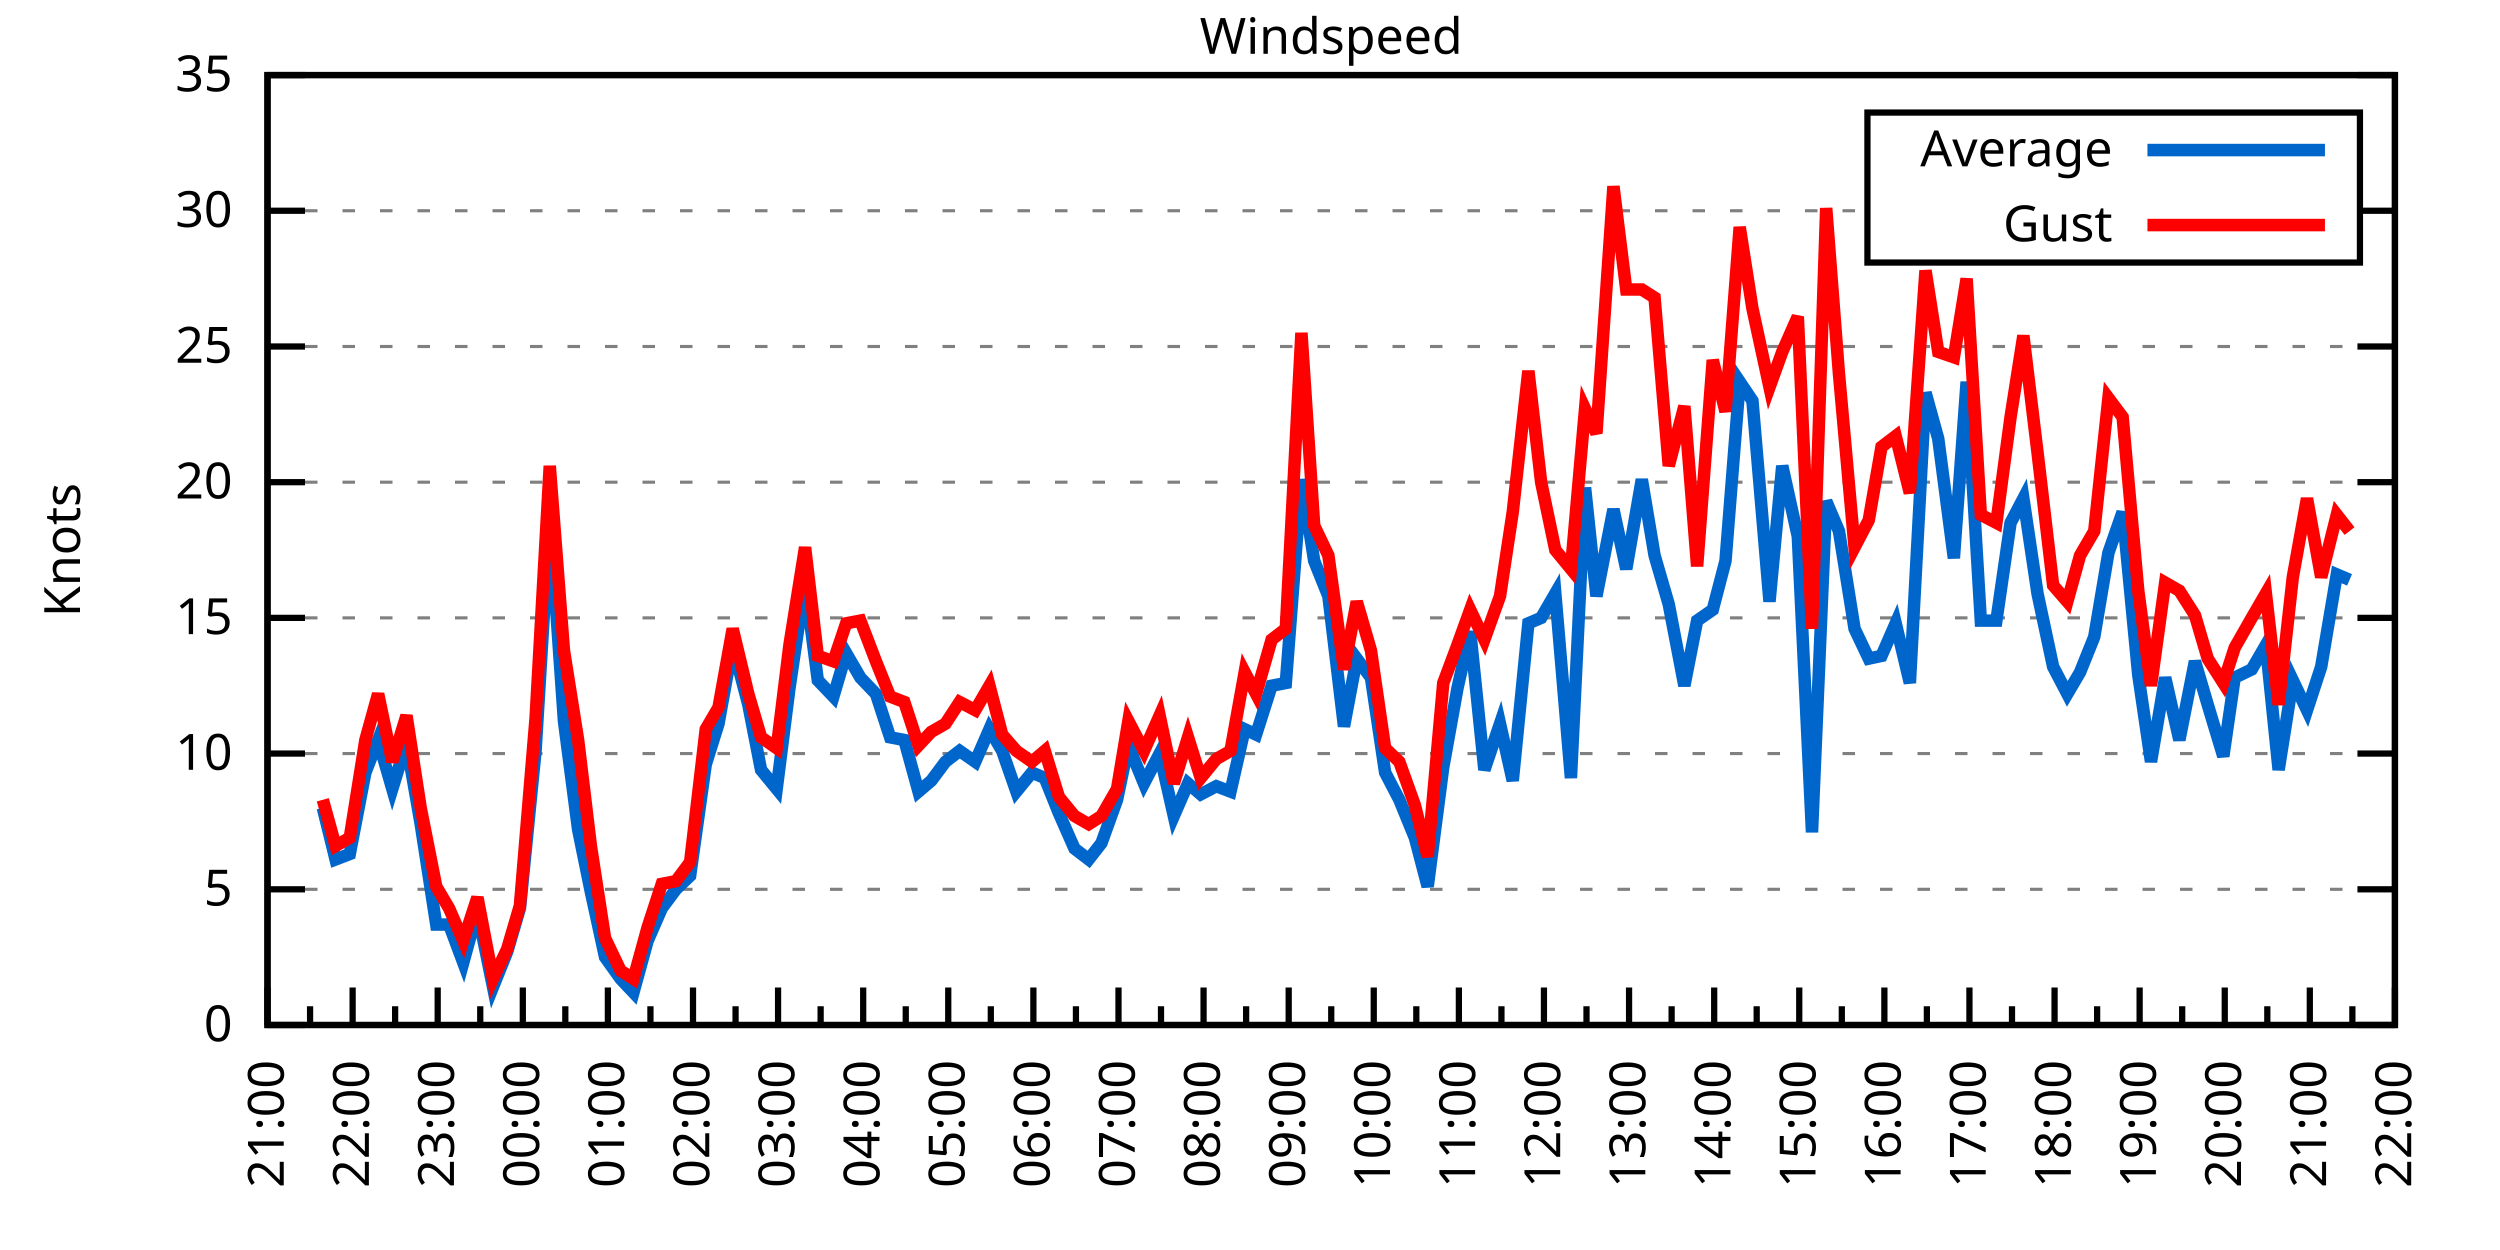
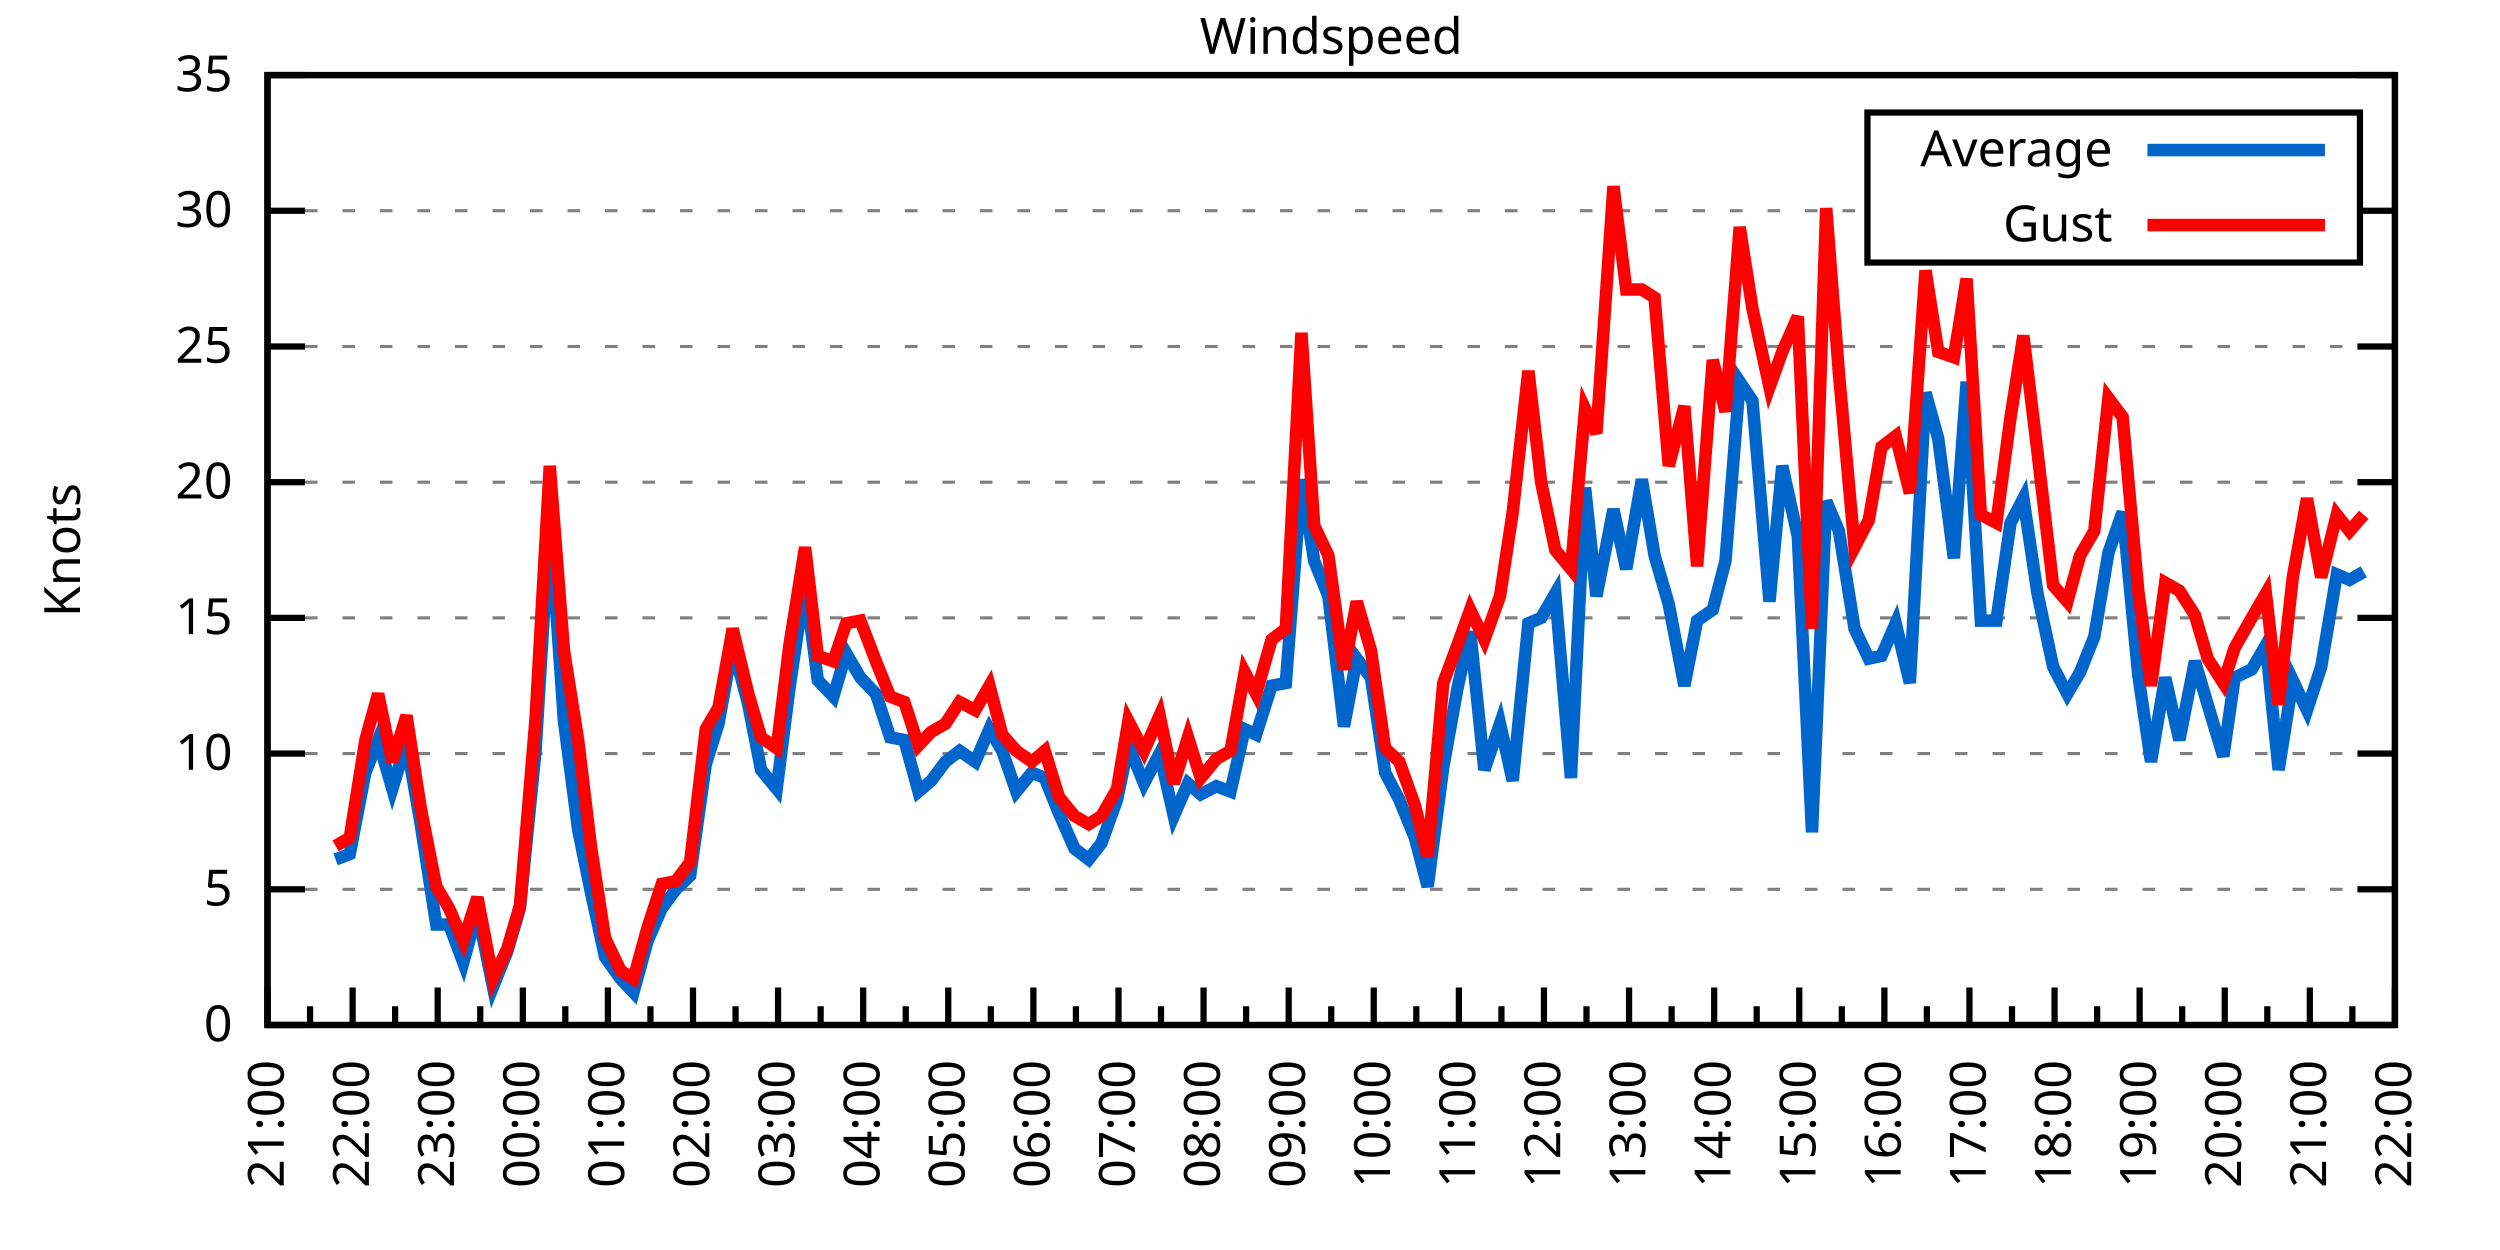
<svg xmlns="http://www.w3.org/2000/svg" xmlns:xlink="http://www.w3.org/1999/xlink" width="400" height="200" viewBox="0 0 400 200">
  <g id="gnuplot_canvas">
    <rect x="0" y="0" width="400" height="200" fill="none" />
    <defs>
      <circle id="gpDot" r="0.5" stroke-width="0.5" stroke="currentColor" />
      <path id="gpPt0" stroke-width="0.333" stroke="currentColor" d="M-1,0 h2 M0,-1 v2" />
      <path id="gpPt1" stroke-width="0.333" stroke="currentColor" d="M-1,-1 L1,1 M1,-1 L-1,1" />
      <path id="gpPt2" stroke-width="0.333" stroke="currentColor" d="M-1,0 L1,0 M0,-1 L0,1 M-1,-1 L1,1 M-1,1 L1,-1" />
      <rect id="gpPt3" stroke-width="0.333" stroke="currentColor" x="-1" y="-1" width="2" height="2" />
      <rect id="gpPt4" stroke-width="0.333" stroke="currentColor" fill="currentColor" x="-1" y="-1" width="2" height="2" />
      <circle id="gpPt5" stroke-width="0.333" stroke="currentColor" cx="0" cy="0" r="1" />
      <use xlink:href="#gpPt5" id="gpPt6" fill="currentColor" stroke="none" />
      <path id="gpPt7" stroke-width="0.333" stroke="currentColor" d="M0,-1.33 L-1.33,0.67 L1.33,0.67 z" />
      <use xlink:href="#gpPt7" id="gpPt8" fill="currentColor" stroke="none" />
      <use xlink:href="#gpPt7" id="gpPt9" stroke="currentColor" transform="rotate(180)" />
      <use xlink:href="#gpPt9" id="gpPt10" fill="currentColor" stroke="none" />
      <use xlink:href="#gpPt3" id="gpPt11" stroke="currentColor" transform="rotate(45)" />
      <use xlink:href="#gpPt11" id="gpPt12" fill="currentColor" stroke="none" />
      <path id="gpPt13" stroke-width="0.333" stroke="currentColor" d="M0,1.330 L1.265,0.411 L0.782,-1.067 L-0.782,-1.076 L-1.265,0.411 z" />
      <use xlink:href="#gpPt13" id="gpPt14" fill="currentColor" stroke="none" />
      <filter id="textbox" filterUnits="objectBoundingBox" x="0" y="0" height="1" width="1">
        <feFlood flood-color="white" flood-opacity="1" result="bgnd" />
        <feComposite in="SourceGraphic" in2="bgnd" operator="atop" />
      </filter>
      <filter id="greybox" filterUnits="objectBoundingBox" x="0" y="0" height="1" width="1">
        <feFlood flood-color="lightgrey" flood-opacity="1" result="grey" />
        <feComposite in="SourceGraphic" in2="grey" operator="atop" />
      </filter>
    </defs>
    <g fill="none" color="white" stroke="currentColor" stroke-width="1.00" stroke-linecap="butt" stroke-linejoin="miter">
</g>
    <g fill="none" color="black" stroke="currentColor" stroke-width="1.00" stroke-linecap="butt" stroke-linejoin="miter">
      <g stroke="none" shape-rendering="crispEdges">
        <polygon fill="rgb(255, 255, 255)" points="42.80,164.00 383.18,164.00 383.18,12.02 42.80,12.02 " />
      </g>
    </g>
    <g fill="none" color="black" stroke="currentColor" stroke-width="1.00" stroke-linecap="butt" stroke-linejoin="miter">
</g>
    <g fill="none" color="black" stroke="black" stroke-width="0.50" stroke-linecap="butt" stroke-linejoin="miter">
</g>
    <g fill="none" color="gray" stroke="currentColor" stroke-width="0.50" stroke-linecap="butt" stroke-linejoin="miter">
      <path stroke="gray" stroke-dasharray="2,4" class="gridline" d="M42.80,164.00 L383.19,164.00  " />
    </g>
    <g fill="none" color="gray" stroke="gray" stroke-width="1.00" stroke-linecap="butt" stroke-linejoin="miter">
</g>
    <g fill="none" color="black" stroke="currentColor" stroke-width="1.00" stroke-linecap="butt" stroke-linejoin="miter">
      <path stroke="black" d="M42.80,164.00 L48.80,164.00 M383.19,164.00 L377.19,164.00  " />
      <g transform="translate(37.20,166.60)" stroke="none" fill="black" font-family="Sans" font-size="8.00" text-anchor="end">
        <text>
          <tspan font-family="Sans"> 0</tspan>
        </text>
      </g>
    </g>
    <g fill="none" color="black" stroke="currentColor" stroke-width="1.00" stroke-linecap="butt" stroke-linejoin="miter">
</g>
    <g fill="none" color="black" stroke="black" stroke-width="0.50" stroke-linecap="butt" stroke-linejoin="miter">
</g>
    <g fill="none" color="gray" stroke="currentColor" stroke-width="0.50" stroke-linecap="butt" stroke-linejoin="miter">
      <path stroke="gray" stroke-dasharray="2,4" class="gridline" d="M42.80,142.29 L383.19,142.29  " />
    </g>
    <g fill="none" color="gray" stroke="gray" stroke-width="1.00" stroke-linecap="butt" stroke-linejoin="miter">
</g>
    <g fill="none" color="black" stroke="currentColor" stroke-width="1.00" stroke-linecap="butt" stroke-linejoin="miter">
      <path stroke="black" d="M42.80,142.29 L48.80,142.29 M383.19,142.29 L377.19,142.29  " />
      <g transform="translate(37.20,144.89)" stroke="none" fill="black" font-family="Sans" font-size="8.00" text-anchor="end">
        <text>
          <tspan font-family="Sans"> 5</tspan>
        </text>
      </g>
    </g>
    <g fill="none" color="black" stroke="currentColor" stroke-width="1.00" stroke-linecap="butt" stroke-linejoin="miter">
</g>
    <g fill="none" color="black" stroke="black" stroke-width="0.50" stroke-linecap="butt" stroke-linejoin="miter">
</g>
    <g fill="none" color="gray" stroke="currentColor" stroke-width="0.50" stroke-linecap="butt" stroke-linejoin="miter">
      <path stroke="gray" stroke-dasharray="2,4" class="gridline" d="M42.80,120.57 L383.19,120.57  " />
    </g>
    <g fill="none" color="gray" stroke="gray" stroke-width="1.00" stroke-linecap="butt" stroke-linejoin="miter">
</g>
    <g fill="none" color="black" stroke="currentColor" stroke-width="1.00" stroke-linecap="butt" stroke-linejoin="miter">
      <path stroke="black" d="M42.80,120.57 L48.80,120.57 M383.19,120.57 L377.19,120.57  " />
      <g transform="translate(37.20,123.17)" stroke="none" fill="black" font-family="Sans" font-size="8.00" text-anchor="end">
        <text>
          <tspan font-family="Sans"> 10</tspan>
        </text>
      </g>
    </g>
    <g fill="none" color="black" stroke="currentColor" stroke-width="1.00" stroke-linecap="butt" stroke-linejoin="miter">
</g>
    <g fill="none" color="black" stroke="black" stroke-width="0.50" stroke-linecap="butt" stroke-linejoin="miter">
</g>
    <g fill="none" color="gray" stroke="currentColor" stroke-width="0.50" stroke-linecap="butt" stroke-linejoin="miter">
      <path stroke="gray" stroke-dasharray="2,4" class="gridline" d="M42.80,98.86 L383.19,98.86  " />
    </g>
    <g fill="none" color="gray" stroke="gray" stroke-width="1.00" stroke-linecap="butt" stroke-linejoin="miter">
</g>
    <g fill="none" color="black" stroke="currentColor" stroke-width="1.00" stroke-linecap="butt" stroke-linejoin="miter">
      <path stroke="black" d="M42.80,98.86 L48.80,98.86 M383.19,98.86 L377.19,98.86  " />
      <g transform="translate(37.20,101.46)" stroke="none" fill="black" font-family="Sans" font-size="8.00" text-anchor="end">
        <text>
          <tspan font-family="Sans"> 15</tspan>
        </text>
      </g>
    </g>
    <g fill="none" color="black" stroke="currentColor" stroke-width="1.00" stroke-linecap="butt" stroke-linejoin="miter">
</g>
    <g fill="none" color="black" stroke="black" stroke-width="0.50" stroke-linecap="butt" stroke-linejoin="miter">
</g>
    <g fill="none" color="gray" stroke="currentColor" stroke-width="0.50" stroke-linecap="butt" stroke-linejoin="miter">
      <path stroke="gray" stroke-dasharray="2,4" class="gridline" d="M42.80,77.15 L383.19,77.15  " />
    </g>
    <g fill="none" color="gray" stroke="gray" stroke-width="1.00" stroke-linecap="butt" stroke-linejoin="miter">
</g>
    <g fill="none" color="black" stroke="currentColor" stroke-width="1.00" stroke-linecap="butt" stroke-linejoin="miter">
      <path stroke="black" d="M42.80,77.15 L48.80,77.15 M383.19,77.15 L377.19,77.15  " />
      <g transform="translate(37.20,79.75)" stroke="none" fill="black" font-family="Sans" font-size="8.00" text-anchor="end">
        <text>
          <tspan font-family="Sans"> 20</tspan>
        </text>
      </g>
    </g>
    <g fill="none" color="black" stroke="currentColor" stroke-width="1.00" stroke-linecap="butt" stroke-linejoin="miter">
</g>
    <g fill="none" color="black" stroke="black" stroke-width="0.50" stroke-linecap="butt" stroke-linejoin="miter">
</g>
    <g fill="none" color="gray" stroke="currentColor" stroke-width="0.50" stroke-linecap="butt" stroke-linejoin="miter">
      <path stroke="gray" stroke-dasharray="2,4" class="gridline" d="M42.80,55.44 L383.19,55.44  " />
    </g>
    <g fill="none" color="gray" stroke="gray" stroke-width="1.00" stroke-linecap="butt" stroke-linejoin="miter">
</g>
    <g fill="none" color="black" stroke="currentColor" stroke-width="1.00" stroke-linecap="butt" stroke-linejoin="miter">
      <path stroke="black" d="M42.80,55.44 L48.80,55.44 M383.19,55.44 L377.19,55.44  " />
      <g transform="translate(37.20,58.04)" stroke="none" fill="black" font-family="Sans" font-size="8.00" text-anchor="end">
        <text>
          <tspan font-family="Sans"> 25</tspan>
        </text>
      </g>
    </g>
    <g fill="none" color="black" stroke="currentColor" stroke-width="1.00" stroke-linecap="butt" stroke-linejoin="miter">
</g>
    <g fill="none" color="black" stroke="black" stroke-width="0.50" stroke-linecap="butt" stroke-linejoin="miter">
</g>
    <g fill="none" color="gray" stroke="currentColor" stroke-width="0.50" stroke-linecap="butt" stroke-linejoin="miter">
      <path stroke="gray" stroke-dasharray="2,4" class="gridline" d="M42.80,33.72 L298.79,33.72 M377.59,33.72 L383.19,33.72  " />
    </g>
    <g fill="none" color="gray" stroke="gray" stroke-width="1.00" stroke-linecap="butt" stroke-linejoin="miter">
</g>
    <g fill="none" color="black" stroke="currentColor" stroke-width="1.00" stroke-linecap="butt" stroke-linejoin="miter">
      <path stroke="black" d="M42.80,33.72 L48.80,33.72 M383.19,33.72 L377.19,33.72  " />
      <g transform="translate(37.20,36.32)" stroke="none" fill="black" font-family="Sans" font-size="8.00" text-anchor="end">
        <text>
          <tspan font-family="Sans"> 30</tspan>
        </text>
      </g>
    </g>
    <g fill="none" color="black" stroke="currentColor" stroke-width="1.00" stroke-linecap="butt" stroke-linejoin="miter">
</g>
    <g fill="none" color="black" stroke="black" stroke-width="0.50" stroke-linecap="butt" stroke-linejoin="miter">
</g>
    <g fill="none" color="gray" stroke="currentColor" stroke-width="0.50" stroke-linecap="butt" stroke-linejoin="miter">
      <path stroke="gray" stroke-dasharray="2,4" class="gridline" d="M42.80,12.01 L383.19,12.01  " />
    </g>
    <g fill="none" color="gray" stroke="gray" stroke-width="1.00" stroke-linecap="butt" stroke-linejoin="miter">
</g>
    <g fill="none" color="black" stroke="currentColor" stroke-width="1.00" stroke-linecap="butt" stroke-linejoin="miter">
      <path stroke="black" d="M42.80,12.01 L48.80,12.01 M383.19,12.01 L377.19,12.01  " />
      <g transform="translate(37.20,14.61)" stroke="none" fill="black" font-family="Sans" font-size="8.00" text-anchor="end">
        <text>
          <tspan font-family="Sans"> 35</tspan>
        </text>
      </g>
    </g>
    <g fill="none" color="black" stroke="currentColor" stroke-width="1.00" stroke-linecap="butt" stroke-linejoin="miter">
      <path stroke="black" d="M42.80,164.00 L42.80,158.00  " />
      <g transform="translate(45.40,169.60) rotate(270)" stroke="none" fill="black" font-family="Sans" font-size="8.00" text-anchor="end">
        <text>
          <tspan font-family="Sans">21:00</tspan>
        </text>
      </g>
    </g>
    <g fill="none" color="black" stroke="currentColor" stroke-width="1.00" stroke-linecap="butt" stroke-linejoin="miter">
      <path stroke="black" d="M49.61,164.00 L49.61,161.00 M56.42,164.00 L56.42,158.00  " />
      <g transform="translate(59.02,169.60) rotate(270)" stroke="none" fill="black" font-family="Sans" font-size="8.00" text-anchor="end">
        <text>
          <tspan font-family="Sans">22:00</tspan>
        </text>
      </g>
    </g>
    <g fill="none" color="black" stroke="currentColor" stroke-width="1.00" stroke-linecap="butt" stroke-linejoin="miter">
      <path stroke="black" d="M63.22,164.00 L63.22,161.00 M70.03,164.00 L70.03,158.00  " />
      <g transform="translate(72.63,169.60) rotate(270)" stroke="none" fill="black" font-family="Sans" font-size="8.00" text-anchor="end">
        <text>
          <tspan font-family="Sans">23:00</tspan>
        </text>
      </g>
    </g>
    <g fill="none" color="black" stroke="currentColor" stroke-width="1.00" stroke-linecap="butt" stroke-linejoin="miter">
      <path stroke="black" d="M76.84,164.00 L76.84,161.00 M83.65,164.00 L83.65,158.00  " />
      <g transform="translate(86.25,169.60) rotate(270)" stroke="none" fill="black" font-family="Sans" font-size="8.00" text-anchor="end">
        <text>
          <tspan font-family="Sans">00:00</tspan>
        </text>
      </g>
    </g>
    <g fill="none" color="black" stroke="currentColor" stroke-width="1.00" stroke-linecap="butt" stroke-linejoin="miter">
      <path stroke="black" d="M90.45,164.00 L90.45,161.00 M97.26,164.00 L97.26,158.00  " />
      <g transform="translate(99.86,169.60) rotate(270)" stroke="none" fill="black" font-family="Sans" font-size="8.00" text-anchor="end">
        <text>
          <tspan font-family="Sans">01:00</tspan>
        </text>
      </g>
    </g>
    <g fill="none" color="black" stroke="currentColor" stroke-width="1.00" stroke-linecap="butt" stroke-linejoin="miter">
      <path stroke="black" d="M104.07,164.00 L104.07,161.00 M110.88,164.00 L110.88,158.00  " />
      <g transform="translate(113.48,169.60) rotate(270)" stroke="none" fill="black" font-family="Sans" font-size="8.00" text-anchor="end">
        <text>
          <tspan font-family="Sans">02:00</tspan>
        </text>
      </g>
    </g>
    <g fill="none" color="black" stroke="currentColor" stroke-width="1.00" stroke-linecap="butt" stroke-linejoin="miter">
      <path stroke="black" d="M117.69,164.00 L117.69,161.00 M124.49,164.00 L124.49,158.00  " />
      <g transform="translate(127.09,169.60) rotate(270)" stroke="none" fill="black" font-family="Sans" font-size="8.00" text-anchor="end">
        <text>
          <tspan font-family="Sans">03:00</tspan>
        </text>
      </g>
    </g>
    <g fill="none" color="black" stroke="currentColor" stroke-width="1.00" stroke-linecap="butt" stroke-linejoin="miter">
      <path stroke="black" d="M131.30,164.00 L131.30,161.00 M138.11,164.00 L138.11,158.00  " />
      <g transform="translate(140.71,169.60) rotate(270)" stroke="none" fill="black" font-family="Sans" font-size="8.00" text-anchor="end">
        <text>
          <tspan font-family="Sans">04:00</tspan>
        </text>
      </g>
    </g>
    <g fill="none" color="black" stroke="currentColor" stroke-width="1.00" stroke-linecap="butt" stroke-linejoin="miter">
      <path stroke="black" d="M144.92,164.00 L144.92,161.00 M151.72,164.00 L151.72,158.00  " />
      <g transform="translate(154.32,169.60) rotate(270)" stroke="none" fill="black" font-family="Sans" font-size="8.00" text-anchor="end">
        <text>
          <tspan font-family="Sans">05:00</tspan>
        </text>
      </g>
    </g>
    <g fill="none" color="black" stroke="currentColor" stroke-width="1.00" stroke-linecap="butt" stroke-linejoin="miter">
      <path stroke="black" d="M158.53,164.00 L158.53,161.00 M165.34,164.00 L165.34,158.00  " />
      <g transform="translate(167.94,169.60) rotate(270)" stroke="none" fill="black" font-family="Sans" font-size="8.00" text-anchor="end">
        <text>
          <tspan font-family="Sans">06:00</tspan>
        </text>
      </g>
    </g>
    <g fill="none" color="black" stroke="currentColor" stroke-width="1.00" stroke-linecap="butt" stroke-linejoin="miter">
      <path stroke="black" d="M172.15,164.00 L172.15,161.00 M178.96,164.00 L178.96,158.00  " />
      <g transform="translate(181.56,169.60) rotate(270)" stroke="none" fill="black" font-family="Sans" font-size="8.00" text-anchor="end">
        <text>
          <tspan font-family="Sans">07:00</tspan>
        </text>
      </g>
    </g>
    <g fill="none" color="black" stroke="currentColor" stroke-width="1.00" stroke-linecap="butt" stroke-linejoin="miter">
      <path stroke="black" d="M185.76,164.00 L185.76,161.00 M192.57,164.00 L192.57,158.00  " />
      <g transform="translate(195.17,169.60) rotate(270)" stroke="none" fill="black" font-family="Sans" font-size="8.00" text-anchor="end">
        <text>
          <tspan font-family="Sans">08:00</tspan>
        </text>
      </g>
    </g>
    <g fill="none" color="black" stroke="currentColor" stroke-width="1.00" stroke-linecap="butt" stroke-linejoin="miter">
      <path stroke="black" d="M199.38,164.00 L199.38,161.00 M206.19,164.00 L206.19,158.00  " />
      <g transform="translate(208.79,169.60) rotate(270)" stroke="none" fill="black" font-family="Sans" font-size="8.00" text-anchor="end">
        <text>
          <tspan font-family="Sans">09:00</tspan>
        </text>
      </g>
    </g>
    <g fill="none" color="black" stroke="currentColor" stroke-width="1.00" stroke-linecap="butt" stroke-linejoin="miter">
      <path stroke="black" d="M213.00,164.00 L213.00,161.00 M219.80,164.00 L219.80,158.00  " />
      <g transform="translate(222.40,169.60) rotate(270)" stroke="none" fill="black" font-family="Sans" font-size="8.00" text-anchor="end">
        <text>
          <tspan font-family="Sans">10:00</tspan>
        </text>
      </g>
    </g>
    <g fill="none" color="black" stroke="currentColor" stroke-width="1.00" stroke-linecap="butt" stroke-linejoin="miter">
      <path stroke="black" d="M226.61,164.00 L226.61,161.00 M233.42,164.00 L233.42,158.00  " />
      <g transform="translate(236.02,169.60) rotate(270)" stroke="none" fill="black" font-family="Sans" font-size="8.00" text-anchor="end">
        <text>
          <tspan font-family="Sans">11:00</tspan>
        </text>
      </g>
    </g>
    <g fill="none" color="black" stroke="currentColor" stroke-width="1.00" stroke-linecap="butt" stroke-linejoin="miter">
      <path stroke="black" d="M240.23,164.00 L240.23,161.00 M247.03,164.00 L247.03,158.00  " />
      <g transform="translate(249.63,169.60) rotate(270)" stroke="none" fill="black" font-family="Sans" font-size="8.00" text-anchor="end">
        <text>
          <tspan font-family="Sans">12:00</tspan>
        </text>
      </g>
    </g>
    <g fill="none" color="black" stroke="currentColor" stroke-width="1.00" stroke-linecap="butt" stroke-linejoin="miter">
      <path stroke="black" d="M253.84,164.00 L253.84,161.00 M260.65,164.00 L260.65,158.00  " />
      <g transform="translate(263.25,169.60) rotate(270)" stroke="none" fill="black" font-family="Sans" font-size="8.00" text-anchor="end">
        <text>
          <tspan font-family="Sans">13:00</tspan>
        </text>
      </g>
    </g>
    <g fill="none" color="black" stroke="currentColor" stroke-width="1.00" stroke-linecap="butt" stroke-linejoin="miter">
      <path stroke="black" d="M267.46,164.00 L267.46,161.00 M274.27,164.00 L274.27,158.00  " />
      <g transform="translate(276.87,169.60) rotate(270)" stroke="none" fill="black" font-family="Sans" font-size="8.00" text-anchor="end">
        <text>
          <tspan font-family="Sans">14:00</tspan>
        </text>
      </g>
    </g>
    <g fill="none" color="black" stroke="currentColor" stroke-width="1.00" stroke-linecap="butt" stroke-linejoin="miter">
      <path stroke="black" d="M281.07,164.00 L281.07,161.00 M287.88,164.00 L287.88,158.00  " />
      <g transform="translate(290.48,169.60) rotate(270)" stroke="none" fill="black" font-family="Sans" font-size="8.00" text-anchor="end">
        <text>
          <tspan font-family="Sans">15:00</tspan>
        </text>
      </g>
    </g>
    <g fill="none" color="black" stroke="currentColor" stroke-width="1.00" stroke-linecap="butt" stroke-linejoin="miter">
      <path stroke="black" d="M294.69,164.00 L294.69,161.00 M301.50,164.00 L301.50,158.00  " />
      <g transform="translate(304.10,169.60) rotate(270)" stroke="none" fill="black" font-family="Sans" font-size="8.00" text-anchor="end">
        <text>
          <tspan font-family="Sans">16:00</tspan>
        </text>
      </g>
    </g>
    <g fill="none" color="black" stroke="currentColor" stroke-width="1.00" stroke-linecap="butt" stroke-linejoin="miter">
      <path stroke="black" d="M308.30,164.00 L308.30,161.00 M315.11,164.00 L315.11,158.00  " />
      <g transform="translate(317.71,169.60) rotate(270)" stroke="none" fill="black" font-family="Sans" font-size="8.00" text-anchor="end">
        <text>
          <tspan font-family="Sans">17:00</tspan>
        </text>
      </g>
    </g>
    <g fill="none" color="black" stroke="currentColor" stroke-width="1.00" stroke-linecap="butt" stroke-linejoin="miter">
      <path stroke="black" d="M321.92,164.00 L321.92,161.00 M328.73,164.00 L328.73,158.00  " />
      <g transform="translate(331.33,169.60) rotate(270)" stroke="none" fill="black" font-family="Sans" font-size="8.00" text-anchor="end">
        <text>
          <tspan font-family="Sans">18:00</tspan>
        </text>
      </g>
    </g>
    <g fill="none" color="black" stroke="currentColor" stroke-width="1.00" stroke-linecap="butt" stroke-linejoin="miter">
      <path stroke="black" d="M335.54,164.00 L335.54,161.00 M342.34,164.00 L342.34,158.00  " />
      <g transform="translate(344.94,169.60) rotate(270)" stroke="none" fill="black" font-family="Sans" font-size="8.00" text-anchor="end">
        <text>
          <tspan font-family="Sans">19:00</tspan>
        </text>
      </g>
    </g>
    <g fill="none" color="black" stroke="currentColor" stroke-width="1.00" stroke-linecap="butt" stroke-linejoin="miter">
      <path stroke="black" d="M349.15,164.00 L349.15,161.00 M355.96,164.00 L355.96,158.00  " />
      <g transform="translate(358.56,169.60) rotate(270)" stroke="none" fill="black" font-family="Sans" font-size="8.00" text-anchor="end">
        <text>
          <tspan font-family="Sans">20:00</tspan>
        </text>
      </g>
    </g>
    <g fill="none" color="black" stroke="currentColor" stroke-width="1.00" stroke-linecap="butt" stroke-linejoin="miter">
      <path stroke="black" d="M362.77,164.00 L362.77,161.00 M369.57,164.00 L369.57,158.00  " />
      <g transform="translate(372.17,169.60) rotate(270)" stroke="none" fill="black" font-family="Sans" font-size="8.00" text-anchor="end">
        <text>
          <tspan font-family="Sans">21:00</tspan>
        </text>
      </g>
    </g>
    <g fill="none" color="black" stroke="currentColor" stroke-width="1.00" stroke-linecap="butt" stroke-linejoin="miter">
      <path stroke="black" d="M376.38,164.00 L376.38,161.00 M383.19,164.00 L383.19,158.00  " />
      <g transform="translate(385.79,169.60) rotate(270)" stroke="none" fill="black" font-family="Sans" font-size="8.00" text-anchor="end">
        <text>
          <tspan font-family="Sans">22:00</tspan>
        </text>
      </g>
    </g>
    <g fill="none" color="black" stroke="currentColor" stroke-width="1.00" stroke-linecap="butt" stroke-linejoin="miter">
</g>
    <g fill="none" color="black" stroke="currentColor" stroke-width="1.00" stroke-linecap="butt" stroke-linejoin="miter">
      <path stroke="black" d="M42.80,12.01 L42.80,164.00 L383.19,164.00 L383.19,12.01 L42.80,12.01 Z  " />
    </g>
    <g fill="none" color="black" stroke="currentColor" stroke-width="1.00" stroke-linecap="butt" stroke-linejoin="miter">
      <g transform="translate(12.80,88.01) rotate(270)" stroke="none" fill="black" font-family="Sans" font-size="8.00" text-anchor="middle">
        <text>
          <tspan font-family="Sans">Knots</tspan>
        </text>
      </g>
    </g>
    <g fill="none" color="black" stroke="currentColor" stroke-width="1.00" stroke-linecap="butt" stroke-linejoin="miter">
</g>
    <g fill="none" color="black" stroke="currentColor" stroke-width="1.00" stroke-linecap="butt" stroke-linejoin="miter">
      <path stroke="black" d="M298.79,42.01 L298.79,18.01 L377.59,18.01 L377.59,42.01 L298.79,42.01 Z  " />
    </g>
    <g id="Windspeed_plot_1">
      <g fill="none" color="white" stroke="black" stroke-width="2.00" stroke-linecap="butt" stroke-linejoin="miter">
</g>
      <g fill="none" color="black" stroke="currentColor" stroke-width="2.00" stroke-linecap="butt" stroke-linejoin="miter">
        <g transform="translate(337.99,26.61)" stroke="none" fill="black" font-family="Sans" font-size="8.00" text-anchor="end">
          <text>
            <tspan font-family="Sans">Average</tspan>
          </text>
        </g>
      </g>
      <g fill="none" color="black" stroke="currentColor" stroke-width="2.00" stroke-linecap="butt" stroke-linejoin="miter">
-         <path stroke="rgb(  0, 102, 204)" d="M343.59,24.01 L371.99,24.01 M51.65,129.26 L53.69,137.51 L55.96,136.64 L58.46,123.61 L60.50,118.40 L62.77,126.22   L65.04,118.84 L67.31,131.86 L69.80,147.93 L71.85,147.93 L74.12,154.01 L76.39,145.76 L78.88,157.92 L81.15,152.28   L83.19,145.33 L85.69,120.14 L87.96,82.79 L90.23,115.36 L92.50,132.73 L94.54,142.72 L96.81,153.14 L99.30,156.62   L101.35,158.79 L103.62,150.54 L105.89,145.33 L108.15,142.29 L110.42,140.12 L112.92,122.31 L114.96,115.80 L117.23,103.20   L119.73,112.76 L121.77,123.18 L124.27,126.22 L126.31,110.15 L128.81,93.22 L130.85,108.85 L133.34,111.45 L135.39,104.51   L137.66,108.42 L140.15,111.02 L142.42,117.97 L144.69,118.40 L146.96,126.65 L149.00,124.92 L151.27,121.88 L153.54,120.14   L156.04,121.88 L158.31,116.67 L160.35,120.14 L162.62,126.65 L165.11,123.61 L167.16,124.48 L169.43,130.13 L171.92,135.77   L174.19,137.51 L176.23,134.90 L178.73,127.96 L180.54,119.27 L183.04,125.35 L185.54,120.57 L187.81,130.56 L190.08,125.35   L192.12,127.09 L194.61,125.79 L196.88,126.65 L199.15,116.67 L200.97,117.53 L203.46,109.72 L205.73,109.28 L208.23,76.71   L210.27,89.74 L212.54,95.39 L215.04,116.23 L217.08,105.38 L219.35,108.42 L221.62,123.61 L223.89,127.96 L226.38,134.04   L228.43,141.85 L230.92,122.75 L233.19,110.15 L235.23,101.03 L237.50,123.18 L240.00,115.80 L242.04,124.92 L244.54,99.73   L246.58,98.86 L248.85,94.95 L251.35,124.48 L253.61,78.02 L255.43,95.39 L258.15,81.49 L260.20,91.04 L262.69,76.71   L264.73,88.87 L267.00,96.69 L269.50,109.72 L271.54,99.30 L274.04,97.56 L276.08,89.74 L278.35,61.08 L280.39,64.12   L283.12,96.26 L285.16,74.54 L287.65,85.83 L289.92,133.17 L292.19,80.19 L294.23,84.97 L296.73,100.60 L299.00,105.38   L301.04,104.94 L303.31,99.73 L305.58,109.28 L308.08,62.82 L310.12,70.20 L312.62,89.31 L314.66,61.08 L316.93,99.30   L319.42,99.30 L321.69,83.66 L323.74,79.75 L326.00,94.95 L328.50,106.68 L330.77,111.02 L332.81,107.55 L335.08,101.90   L337.35,88.44 L339.62,81.93 L342.12,107.98 L344.16,121.88 L346.43,108.42 L348.70,118.40 L351.19,105.81 L353.24,112.76   L355.73,121.01 L357.55,108.42 L360.27,107.11 L362.54,103.20 L364.58,123.18 L366.85,108.85 L369.12,113.63 L371.39,106.68   L373.89,91.91 L375.93,92.78  " />
+         <path stroke="rgb(  0, 102, 204)" d="M343.59,24.01 L371.99,24.01 M53.69,137.51 L55.96,136.64 L58.46,123.61 L60.50,118.40 L62.77,126.22 L65.04,118.84   L67.31,131.86 L69.80,147.93 L71.85,147.93 L74.12,154.01 L76.39,145.76 L78.88,157.92 L81.15,152.28 L83.19,145.33   L85.69,120.14 L87.96,82.79 L90.23,115.36 L92.50,132.73 L94.54,142.72 L96.81,153.14 L99.30,156.62 L101.35,158.79   L103.62,150.54 L105.89,145.33 L108.15,142.29 L110.42,140.12 L112.92,122.31 L114.96,115.80 L117.23,103.20 L119.73,112.76   L121.77,123.18 L124.27,126.22 L126.31,110.15 L128.81,93.22 L130.85,108.85 L133.34,111.45 L135.39,104.51 L137.66,108.42   L140.15,111.02 L142.42,117.97 L144.69,118.40 L146.96,126.65 L149.00,124.92 L151.27,121.88 L153.54,120.14 L156.04,121.88   L158.31,116.67 L160.35,120.14 L162.62,126.65 L165.11,123.61 L167.16,124.48 L169.43,130.13 L171.92,135.77 L174.19,137.51   L176.23,134.90 L178.73,127.96 L180.54,119.27 L183.04,125.35 L185.54,120.57 L187.81,130.56 L190.08,125.35 L192.12,127.09   L194.61,125.79 L196.88,126.65 L199.15,116.67 L200.97,117.53 L203.46,109.72 L205.73,109.28 L208.23,76.71 L210.27,89.74   L212.54,95.39 L215.04,116.23 L217.08,105.38 L219.35,108.42 L221.62,123.61 L223.89,127.96 L226.38,134.04 L228.43,141.85   L230.92,122.75 L233.19,110.15 L235.23,101.03 L237.50,123.18 L240.00,115.80 L242.04,124.92 L244.54,99.73 L246.58,98.86   L248.85,94.95 L251.35,124.48 L253.61,78.02 L255.43,95.39 L258.15,81.49 L260.20,91.04 L262.69,76.71 L264.73,88.87   L267.00,96.69 L269.50,109.72 L271.54,99.30 L274.04,97.56 L276.08,89.74 L278.35,61.08 L280.39,64.12 L283.12,96.26   L285.16,74.54 L287.65,85.83 L289.92,133.17 L292.19,80.19 L294.23,84.97 L296.73,100.60 L299.00,105.38 L301.04,104.94   L303.31,99.73 L305.58,109.28 L308.08,62.82 L310.12,70.20 L312.62,89.31 L314.66,61.08 L316.93,99.30 L319.42,99.30   L321.69,83.66 L323.74,79.75 L326.00,94.95 L328.50,106.68 L330.77,111.02 L332.81,107.55 L335.08,101.90 L337.35,88.44   L339.62,81.93 L342.12,107.98 L344.16,121.88 L346.43,108.42 L348.70,118.40 L351.19,105.81 L353.24,112.76 L355.73,121.01   L357.55,108.42 L360.27,107.11 L362.54,103.20 L364.58,123.18 L366.85,108.85 L369.12,113.63 L371.39,106.68 L373.89,91.91   L375.93,92.78 L378.20,91.48  " />
      </g>
    </g>
    <g id="Windspeed_plot_2">
      <g fill="none" color="black" stroke="currentColor" stroke-width="2.00" stroke-linecap="butt" stroke-linejoin="miter">
        <g transform="translate(337.99,38.61)" stroke="none" fill="black" font-family="Sans" font-size="8.00" text-anchor="end">
          <text>
            <tspan font-family="Sans">Gust</tspan>
          </text>
        </g>
      </g>
      <g fill="none" color="black" stroke="currentColor" stroke-width="2.00" stroke-linecap="butt" stroke-linejoin="miter">
-         <path stroke="rgb(255,   0,   0)" d="M343.59,36.01 L371.99,36.01 M51.65,127.96 L53.69,135.34 L55.96,134.04 L58.46,118.40 L60.50,111.02 L62.77,121.88   L65.04,114.49 L67.31,129.26 L69.80,141.85 L71.85,145.33 L74.12,150.54 L76.39,143.59 L78.88,156.62 L81.15,151.84   L83.19,144.89 L85.69,114.93 L87.96,74.54 L90.23,104.07 L92.50,118.40 L94.54,135.34 L96.81,150.10 L99.30,155.31   L101.35,156.62 L103.62,148.37 L105.89,141.42 L108.15,140.98 L110.42,137.94 L112.92,116.67 L114.96,113.19 L117.23,100.60   L119.73,111.02 L121.77,117.97 L124.27,119.71 L126.31,103.20 L128.81,87.57 L130.85,104.94 L133.34,105.81 L135.39,99.73   L137.66,99.30 L140.15,105.81 L142.42,111.45 L144.69,112.32 L146.96,119.27 L149.00,117.10 L151.27,115.80 L153.54,112.32   L156.04,113.63 L158.31,109.72 L160.35,117.53 L162.62,120.14 L165.11,121.88 L167.16,120.14 L169.43,127.52 L171.92,130.56   L174.19,131.86 L176.23,130.56 L178.73,126.22 L180.54,115.36 L183.04,120.14 L185.54,114.49 L187.81,125.35 L190.08,117.97   L192.12,124.48 L194.61,121.44 L196.88,120.14 L199.15,107.55 L200.97,111.02 L203.46,102.34 L205.73,100.60 L208.23,53.26   L210.27,84.10 L212.54,88.87 L215.04,107.11 L217.08,96.26 L219.35,104.07 L221.62,119.71 L223.89,121.88 L226.38,128.83   L228.43,137.08 L230.92,109.28 L233.19,103.20 L235.23,97.56 L237.50,102.34 L240.00,95.39 L242.04,81.93 L244.54,59.34   L246.58,77.15 L248.85,88.00 L251.35,91.04 L253.61,65.42 L255.43,69.33 L258.15,29.81 L260.20,46.32 L262.69,46.32   L264.73,47.62 L267.00,74.54 L269.50,64.99 L271.54,90.61 L274.04,57.61 L276.08,65.86 L278.35,36.33 L280.39,49.36   L283.12,61.95 L285.16,56.30 L287.65,50.66 L289.92,100.60 L292.19,33.29 L294.23,59.78 L296.73,87.57 L299.00,83.23   L301.04,71.50 L303.31,69.77 L305.58,78.89 L308.08,43.28 L310.12,56.30 L312.62,57.17 L314.66,44.58 L316.93,82.36   L319.42,83.66 L321.69,66.73 L323.74,53.70 L326.00,72.37 L328.50,93.65 L330.77,96.26 L332.81,88.87 L335.08,84.97   L337.35,63.69 L339.62,66.73 L342.12,94.52 L344.16,109.72 L346.43,93.22 L348.70,94.52 L351.19,98.43 L353.24,105.38   L355.73,109.28 L357.55,103.64 L360.27,98.86 L362.54,94.95 L364.58,112.76 L366.85,92.35 L369.12,79.75 L371.39,92.35   L373.89,82.36 L375.93,84.97  " />
+         <path stroke="rgb(255,   0,   0)" d="M343.59,36.01 L371.99,36.01 M53.69,135.34 L55.96,134.04 L58.46,118.40 L60.50,111.02 L62.77,121.88 L65.04,114.49   L67.31,129.26 L69.80,141.85 L71.85,145.33 L74.12,150.54 L76.39,143.59 L78.88,156.62 L81.15,151.84 L83.19,144.89   L85.69,114.93 L87.96,74.54 L90.23,104.07 L92.50,118.40 L94.54,135.34 L96.81,150.10 L99.30,155.31 L101.35,156.62   L103.62,148.37 L105.89,141.42 L108.15,140.98 L110.42,137.94 L112.92,116.67 L114.96,113.19 L117.23,100.60 L119.73,111.02   L121.77,117.97 L124.27,119.71 L126.31,103.20 L128.81,87.57 L130.85,104.94 L133.34,105.81 L135.39,99.73 L137.66,99.30   L140.15,105.81 L142.42,111.45 L144.69,112.32 L146.96,119.27 L149.00,117.10 L151.27,115.80 L153.54,112.32 L156.04,113.63   L158.31,109.72 L160.35,117.53 L162.62,120.14 L165.11,121.88 L167.16,120.14 L169.43,127.52 L171.92,130.56 L174.19,131.86   L176.23,130.56 L178.73,126.22 L180.54,115.36 L183.04,120.14 L185.54,114.49 L187.81,125.35 L190.08,117.97 L192.12,124.48   L194.61,121.44 L196.88,120.14 L199.15,107.55 L200.97,111.02 L203.46,102.34 L205.73,100.60 L208.23,53.26 L210.27,84.10   L212.54,88.87 L215.04,107.11 L217.08,96.26 L219.35,104.07 L221.62,119.71 L223.89,121.88 L226.38,128.83 L228.43,137.08   L230.92,109.28 L233.19,103.20 L235.23,97.56 L237.50,102.34 L240.00,95.39 L242.04,81.93 L244.54,59.34 L246.58,77.15   L248.85,88.00 L251.35,91.04 L253.61,65.42 L255.43,69.33 L258.15,29.81 L260.20,46.32 L262.69,46.32 L264.73,47.62   L267.00,74.54 L269.50,64.99 L271.54,90.61 L274.04,57.61 L276.08,65.86 L278.35,36.33 L280.39,49.36 L283.12,61.95   L285.16,56.30 L287.65,50.66 L289.92,100.60 L292.19,33.29 L294.23,59.78 L296.73,87.57 L299.00,83.23 L301.04,71.50   L303.31,69.77 L305.58,78.89 L308.08,43.28 L310.12,56.30 L312.62,57.17 L314.66,44.58 L316.93,82.36 L319.42,83.66   L321.69,66.73 L323.74,53.70 L326.00,72.37 L328.50,93.65 L330.77,96.26 L332.81,88.87 L335.08,84.97 L337.35,63.69   L339.62,66.73 L342.12,94.52 L344.16,109.72 L346.43,93.22 L348.70,94.52 L351.19,98.43 L353.24,105.38 L355.73,109.28   L357.55,103.64 L360.27,98.86 L362.54,94.95 L364.58,112.76 L366.85,92.35 L369.12,79.75 L371.39,92.35 L373.89,82.36   L375.93,84.97 L378.20,82.36  " />
      </g>
    </g>
    <g fill="none" color="black" stroke="currentColor" stroke-width="2.00" stroke-linecap="butt" stroke-linejoin="miter">
</g>
    <g fill="none" color="black" stroke="black" stroke-width="1.00" stroke-linecap="butt" stroke-linejoin="miter">
</g>
    <g fill="none" color="black" stroke="currentColor" stroke-width="1.00" stroke-linecap="butt" stroke-linejoin="miter">
      <path stroke="black" d="M42.80,12.01 L42.80,164.00 L383.19,164.00 L383.19,12.01 L42.80,12.01 Z  " />
    </g>
    <g fill="none" color="black" stroke="currentColor" stroke-width="1.00" stroke-linecap="butt" stroke-linejoin="miter">
      <g transform="translate(212.99,8.61)" stroke="none" fill="black" font-family="Sans" font-size="8.00" text-anchor="middle">
        <text>
          <tspan font-family="Sans">Windspeed</tspan>
        </text>
      </g>
    </g>
    <g fill="none" color="black" stroke="currentColor" stroke-width="1.00" stroke-linecap="butt" stroke-linejoin="miter">
</g>
  </g>
</svg>
